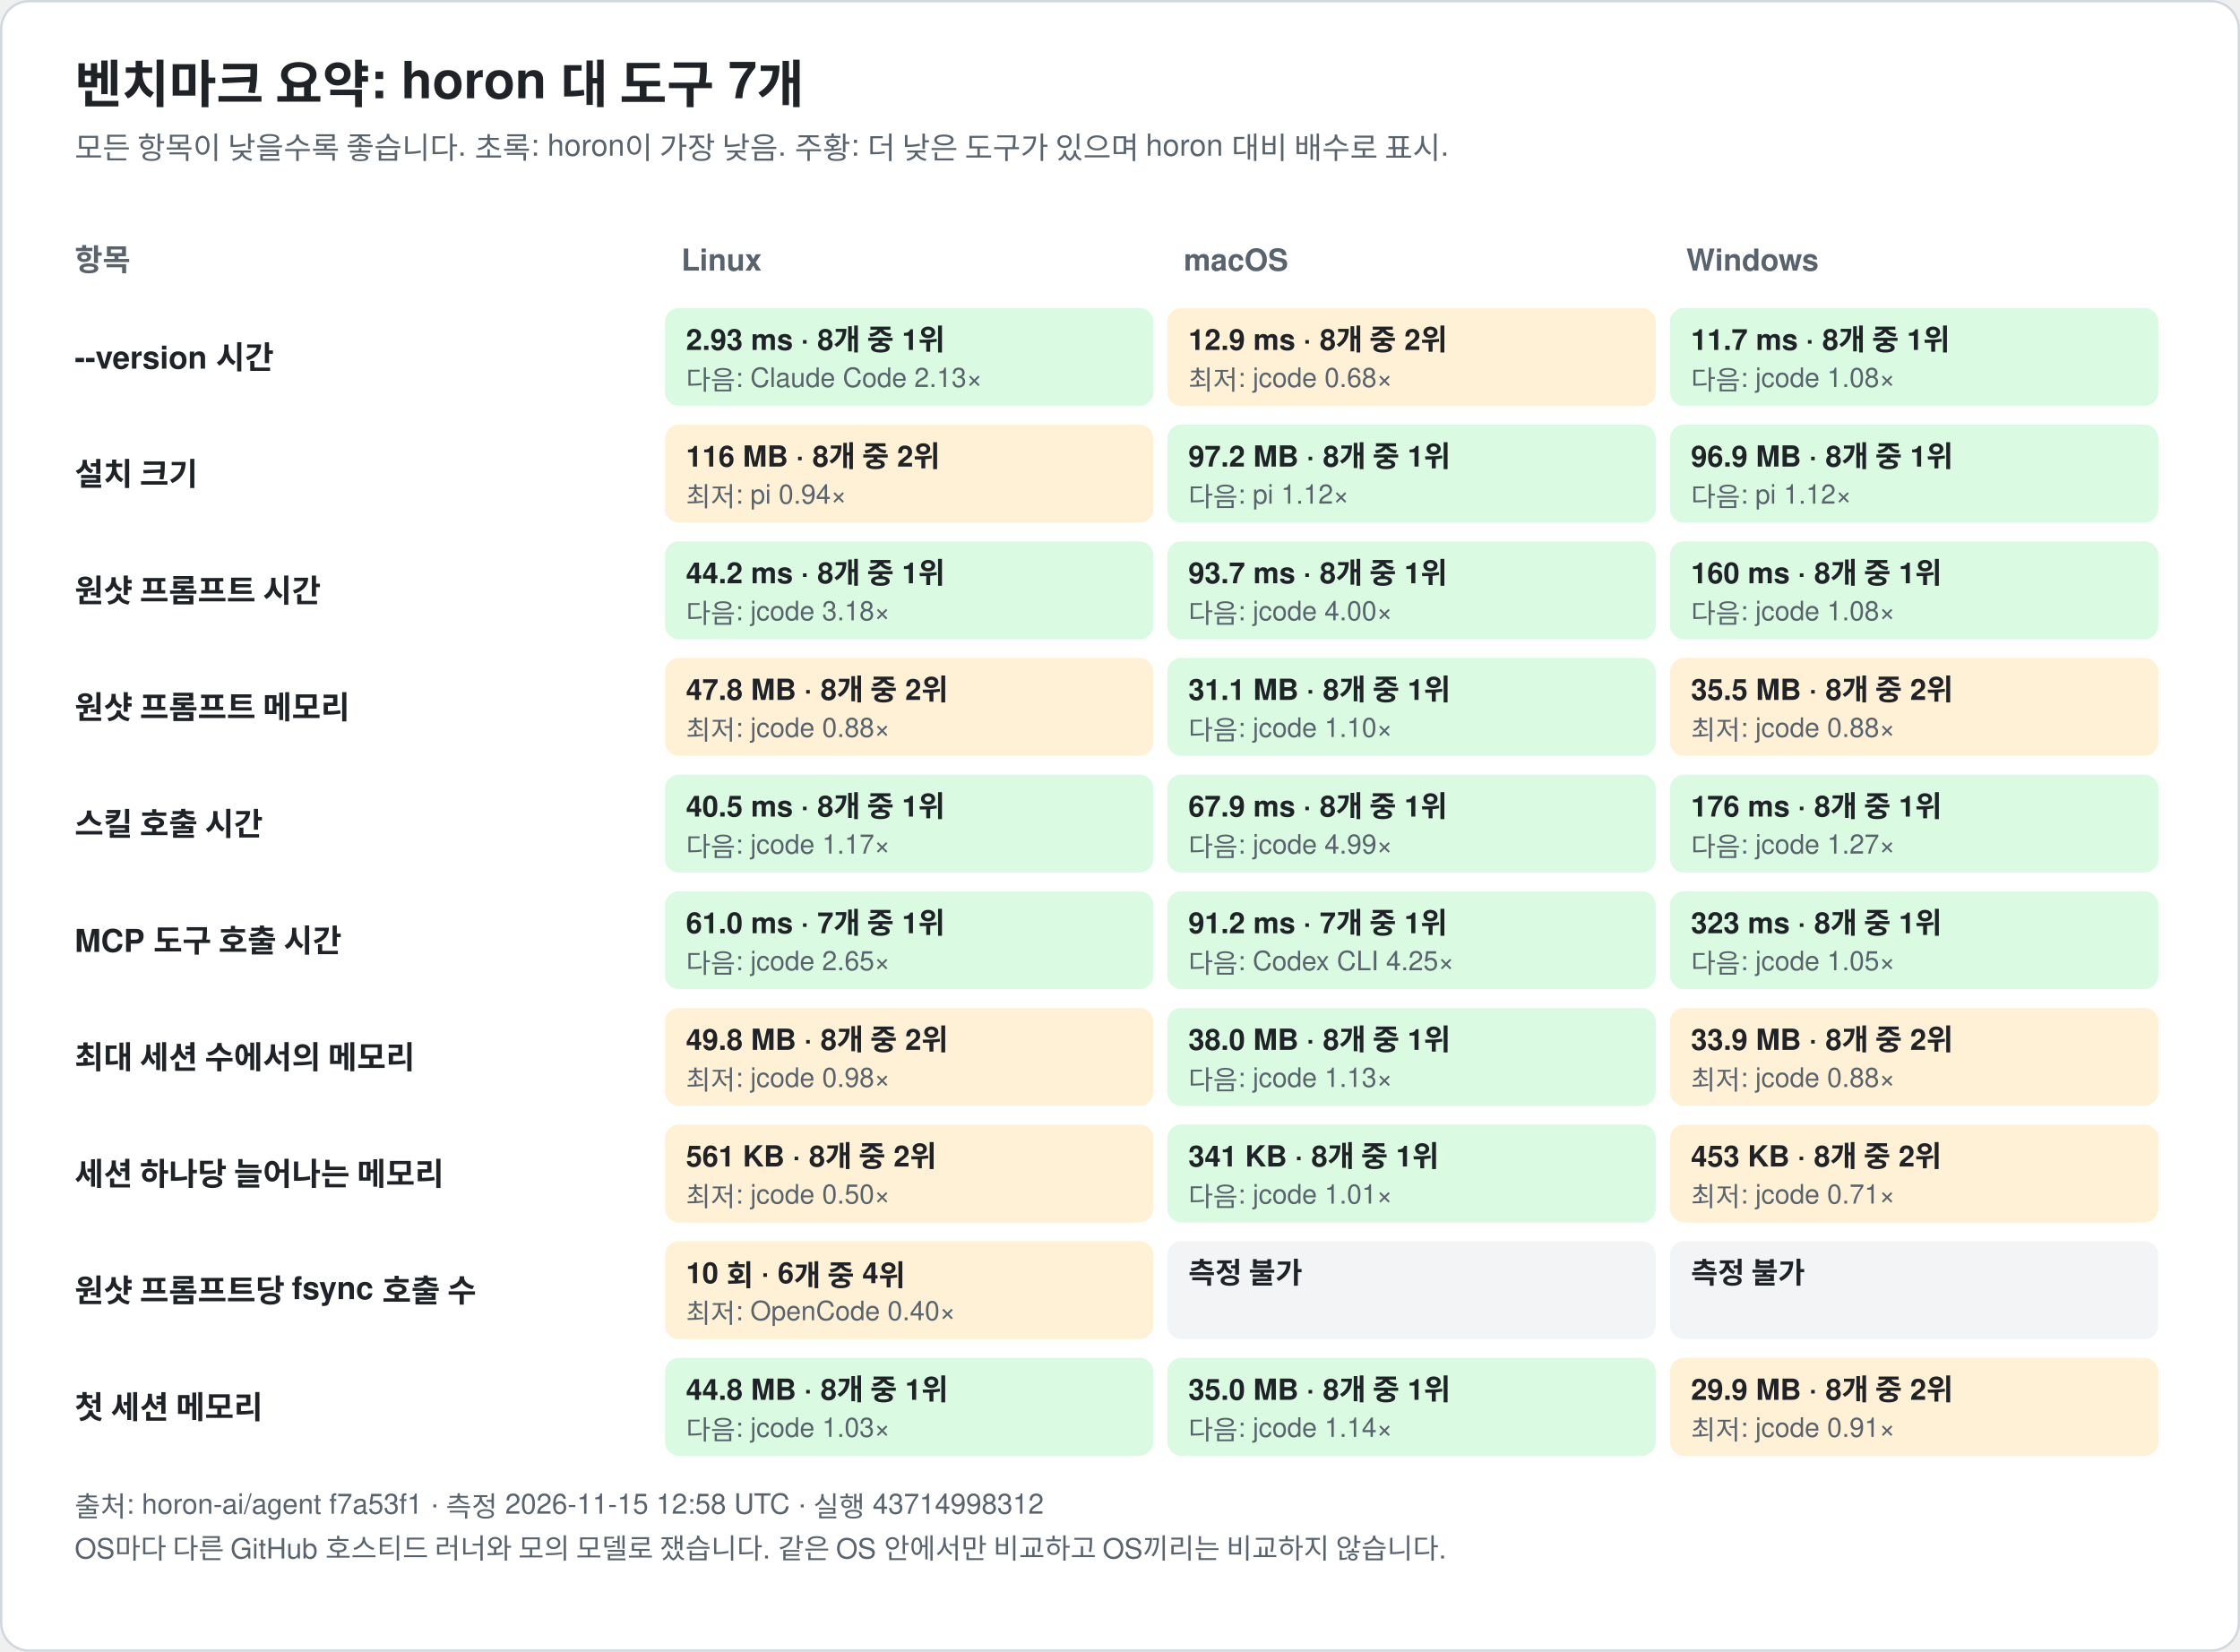
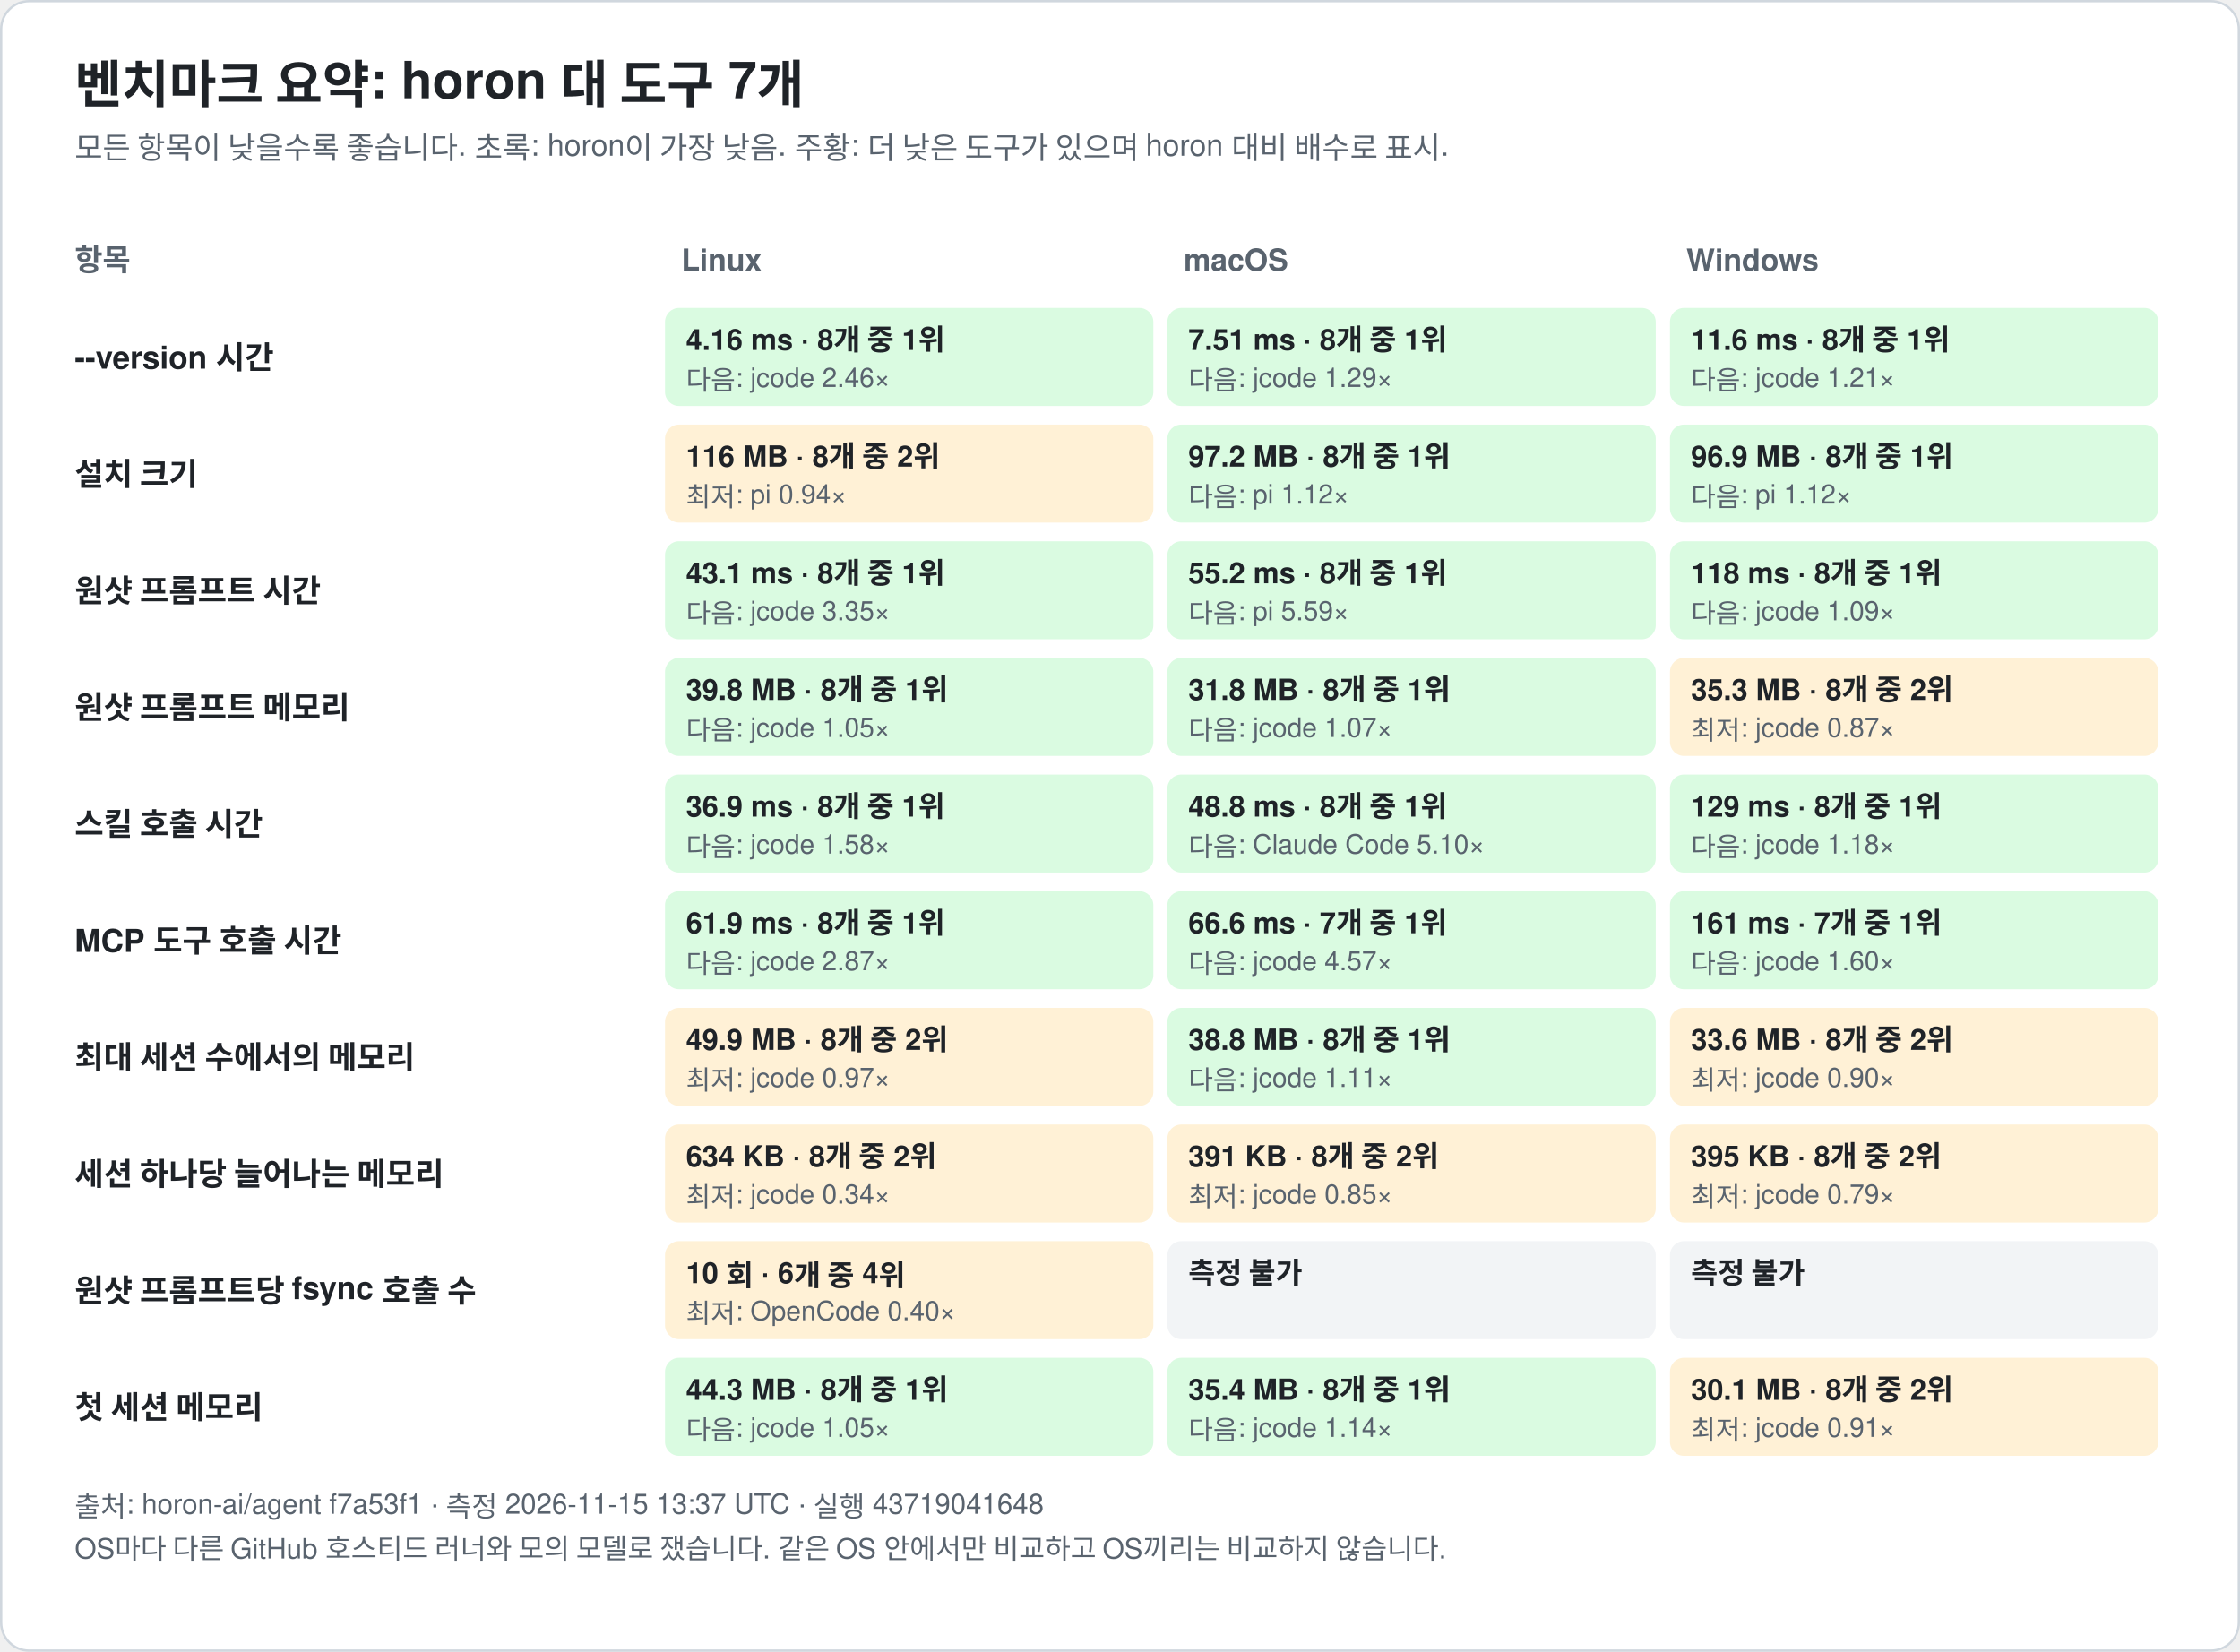
<svg xmlns="http://www.w3.org/2000/svg" width="960" height="708" viewBox="0 0 960 708" font-family="-apple-system, BlinkMacSystemFont, 'Segoe UI', 'Noto Sans KR', 'Apple SD Gothic Neo', Helvetica, Arial, sans-serif" role="img">
  <rect x="0.5" y="0.5" width="959" height="707" rx="12" fill="#ffffff" stroke="#d0d7de" />
  <text x="32.0" y="44.0" font-size="22" fill="#1f2328" text-anchor="start" font-weight="bold">벤치마크 요약: horon 대 도구 7개</text>
  <text x="32.0" y="68.0" font-size="13" fill="#59636e" text-anchor="start" font-weight="normal">모든 항목이 낮을수록 좋습니다. 초록: horon이 가장 낮음. 주황: 더 낮은 도구가 있으며 horon 대비 배수로 표시.</text>
  <text x="32.0" y="116.0" font-size="13" fill="#59636e" text-anchor="start" font-weight="bold">항목</text>
  <text x="292.0" y="116.0" font-size="13" fill="#59636e" text-anchor="start" font-weight="bold">Linux</text>
  <text x="507.3" y="116.0" font-size="13" fill="#59636e" text-anchor="start" font-weight="bold">macOS</text>
  <text x="722.7" y="116.0" font-size="13" fill="#59636e" text-anchor="start" font-weight="bold">Windows</text>
  <text x="32.0" y="158.0" font-size="13.5" fill="#1f2328" text-anchor="start" font-weight="bold">--version 시간</text>
  <rect x="285.0" y="132.0" width="209.3" height="42" rx="6" fill="#dafbe1" />
-   <text x="294.0" y="150.0" font-size="12.5" fill="#1f2328" text-anchor="start" font-weight="bold">2.93 ms · 8개 중 1위</text>
-   <text x="294.0" y="167.0" font-size="11.5" fill="#59636e" text-anchor="start" font-weight="normal">다음: Claude Code 2.13×</text>
-   <rect x="500.3" y="132.0" width="209.3" height="42" rx="6" fill="#fff1d6" />
-   <text x="509.3" y="150.0" font-size="12.5" fill="#1f2328" text-anchor="start" font-weight="bold">12.9 ms · 8개 중 2위</text>
-   <text x="509.3" y="167.0" font-size="11.5" fill="#59636e" text-anchor="start" font-weight="normal">최저: jcode 0.68×</text>
+   <text x="294.0" y="150.0" font-size="12.5" fill="#1f2328" text-anchor="start" font-weight="bold">4.16 ms · 8개 중 1위</text>
+   <text x="294.0" y="167.0" font-size="11.5" fill="#59636e" text-anchor="start" font-weight="normal">다음: jcode 2.46×</text>
+   <rect x="500.3" y="132.0" width="209.3" height="42" rx="6" fill="#dafbe1" />
+   <text x="509.3" y="150.0" font-size="12.5" fill="#1f2328" text-anchor="start" font-weight="bold">7.51 ms · 8개 중 1위</text>
+   <text x="509.3" y="167.0" font-size="11.5" fill="#59636e" text-anchor="start" font-weight="normal">다음: jcode 1.29×</text>
  <rect x="715.7" y="132.0" width="209.3" height="42" rx="6" fill="#dafbe1" />
-   <text x="724.7" y="150.0" font-size="12.5" fill="#1f2328" text-anchor="start" font-weight="bold">11.7 ms · 8개 중 1위</text>
-   <text x="724.7" y="167.0" font-size="11.5" fill="#59636e" text-anchor="start" font-weight="normal">다음: jcode 1.08×</text>
+   <text x="724.7" y="150.0" font-size="12.5" fill="#1f2328" text-anchor="start" font-weight="bold">11.6 ms · 8개 중 1위</text>
+   <text x="724.7" y="167.0" font-size="11.5" fill="#59636e" text-anchor="start" font-weight="normal">다음: jcode 1.21×</text>
  <text x="32.0" y="208.0" font-size="13.5" fill="#1f2328" text-anchor="start" font-weight="bold">설치 크기</text>
  <rect x="285.0" y="182.0" width="209.3" height="42" rx="6" fill="#fff1d6" />
  <text x="294.0" y="200.0" font-size="12.5" fill="#1f2328" text-anchor="start" font-weight="bold">116 MB · 8개 중 2위</text>
  <text x="294.0" y="217.0" font-size="11.5" fill="#59636e" text-anchor="start" font-weight="normal">최저: pi 0.94×</text>
  <rect x="500.3" y="182.0" width="209.3" height="42" rx="6" fill="#dafbe1" />
  <text x="509.3" y="200.0" font-size="12.5" fill="#1f2328" text-anchor="start" font-weight="bold">97.2 MB · 8개 중 1위</text>
  <text x="509.3" y="217.0" font-size="11.5" fill="#59636e" text-anchor="start" font-weight="normal">다음: pi 1.12×</text>
  <rect x="715.7" y="182.0" width="209.3" height="42" rx="6" fill="#dafbe1" />
  <text x="724.7" y="200.0" font-size="12.5" fill="#1f2328" text-anchor="start" font-weight="bold">96.9 MB · 8개 중 1위</text>
  <text x="724.7" y="217.0" font-size="11.5" fill="#59636e" text-anchor="start" font-weight="normal">다음: pi 1.12×</text>
  <text x="32.0" y="258.0" font-size="13.5" fill="#1f2328" text-anchor="start" font-weight="bold">원샷 프롬프트 시간</text>
  <rect x="285.0" y="232.0" width="209.3" height="42" rx="6" fill="#dafbe1" />
-   <text x="294.0" y="250.0" font-size="12.5" fill="#1f2328" text-anchor="start" font-weight="bold">44.2 ms · 8개 중 1위</text>
-   <text x="294.0" y="267.0" font-size="11.5" fill="#59636e" text-anchor="start" font-weight="normal">다음: jcode 3.18×</text>
+   <text x="294.0" y="250.0" font-size="12.5" fill="#1f2328" text-anchor="start" font-weight="bold">43.1 ms · 8개 중 1위</text>
+   <text x="294.0" y="267.0" font-size="11.5" fill="#59636e" text-anchor="start" font-weight="normal">다음: jcode 3.35×</text>
  <rect x="500.3" y="232.0" width="209.3" height="42" rx="6" fill="#dafbe1" />
-   <text x="509.3" y="250.0" font-size="12.5" fill="#1f2328" text-anchor="start" font-weight="bold">93.7 ms · 8개 중 1위</text>
-   <text x="509.3" y="267.0" font-size="11.5" fill="#59636e" text-anchor="start" font-weight="normal">다음: jcode 4.00×</text>
+   <text x="509.3" y="250.0" font-size="12.5" fill="#1f2328" text-anchor="start" font-weight="bold">55.2 ms · 8개 중 1위</text>
+   <text x="509.3" y="267.0" font-size="11.5" fill="#59636e" text-anchor="start" font-weight="normal">다음: pi 5.59×</text>
  <rect x="715.7" y="232.0" width="209.3" height="42" rx="6" fill="#dafbe1" />
-   <text x="724.7" y="250.0" font-size="12.5" fill="#1f2328" text-anchor="start" font-weight="bold">160 ms · 8개 중 1위</text>
-   <text x="724.7" y="267.0" font-size="11.5" fill="#59636e" text-anchor="start" font-weight="normal">다음: jcode 1.08×</text>
+   <text x="724.7" y="250.0" font-size="12.5" fill="#1f2328" text-anchor="start" font-weight="bold">118 ms · 8개 중 1위</text>
+   <text x="724.7" y="267.0" font-size="11.5" fill="#59636e" text-anchor="start" font-weight="normal">다음: jcode 1.09×</text>
  <text x="32.0" y="308.0" font-size="13.5" fill="#1f2328" text-anchor="start" font-weight="bold">원샷 프롬프트 메모리</text>
-   <rect x="285.0" y="282.0" width="209.3" height="42" rx="6" fill="#fff1d6" />
-   <text x="294.0" y="300.0" font-size="12.5" fill="#1f2328" text-anchor="start" font-weight="bold">47.8 MB · 8개 중 2위</text>
-   <text x="294.0" y="317.0" font-size="11.5" fill="#59636e" text-anchor="start" font-weight="normal">최저: jcode 0.88×</text>
+   <rect x="285.0" y="282.0" width="209.3" height="42" rx="6" fill="#dafbe1" />
+   <text x="294.0" y="300.0" font-size="12.5" fill="#1f2328" text-anchor="start" font-weight="bold">39.8 MB · 8개 중 1위</text>
+   <text x="294.0" y="317.0" font-size="11.5" fill="#59636e" text-anchor="start" font-weight="normal">다음: jcode 1.05×</text>
  <rect x="500.3" y="282.0" width="209.3" height="42" rx="6" fill="#dafbe1" />
-   <text x="509.3" y="300.0" font-size="12.5" fill="#1f2328" text-anchor="start" font-weight="bold">31.1 MB · 8개 중 1위</text>
-   <text x="509.3" y="317.0" font-size="11.5" fill="#59636e" text-anchor="start" font-weight="normal">다음: jcode 1.10×</text>
+   <text x="509.3" y="300.0" font-size="12.5" fill="#1f2328" text-anchor="start" font-weight="bold">31.8 MB · 8개 중 1위</text>
+   <text x="509.3" y="317.0" font-size="11.5" fill="#59636e" text-anchor="start" font-weight="normal">다음: jcode 1.07×</text>
  <rect x="715.7" y="282.0" width="209.3" height="42" rx="6" fill="#fff1d6" />
-   <text x="724.7" y="300.0" font-size="12.5" fill="#1f2328" text-anchor="start" font-weight="bold">35.5 MB · 8개 중 2위</text>
-   <text x="724.7" y="317.0" font-size="11.5" fill="#59636e" text-anchor="start" font-weight="normal">최저: jcode 0.88×</text>
+   <text x="724.7" y="300.0" font-size="12.5" fill="#1f2328" text-anchor="start" font-weight="bold">35.3 MB · 8개 중 2위</text>
+   <text x="724.7" y="317.0" font-size="11.5" fill="#59636e" text-anchor="start" font-weight="normal">최저: jcode 0.87×</text>
  <text x="32.0" y="358.0" font-size="13.5" fill="#1f2328" text-anchor="start" font-weight="bold">스킬 호출 시간</text>
  <rect x="285.0" y="332.0" width="209.3" height="42" rx="6" fill="#dafbe1" />
-   <text x="294.0" y="350.0" font-size="12.5" fill="#1f2328" text-anchor="start" font-weight="bold">40.5 ms · 8개 중 1위</text>
-   <text x="294.0" y="367.0" font-size="11.5" fill="#59636e" text-anchor="start" font-weight="normal">다음: jcode 1.17×</text>
+   <text x="294.0" y="350.0" font-size="12.5" fill="#1f2328" text-anchor="start" font-weight="bold">36.9 ms · 8개 중 1위</text>
+   <text x="294.0" y="367.0" font-size="11.5" fill="#59636e" text-anchor="start" font-weight="normal">다음: jcode 1.58×</text>
  <rect x="500.3" y="332.0" width="209.3" height="42" rx="6" fill="#dafbe1" />
-   <text x="509.3" y="350.0" font-size="12.5" fill="#1f2328" text-anchor="start" font-weight="bold">67.9 ms · 8개 중 1위</text>
-   <text x="509.3" y="367.0" font-size="11.5" fill="#59636e" text-anchor="start" font-weight="normal">다음: jcode 4.99×</text>
+   <text x="509.3" y="350.0" font-size="12.5" fill="#1f2328" text-anchor="start" font-weight="bold">48.8 ms · 8개 중 1위</text>
+   <text x="509.3" y="367.0" font-size="11.5" fill="#59636e" text-anchor="start" font-weight="normal">다음: Claude Code 5.10×</text>
  <rect x="715.7" y="332.0" width="209.3" height="42" rx="6" fill="#dafbe1" />
-   <text x="724.7" y="350.0" font-size="12.5" fill="#1f2328" text-anchor="start" font-weight="bold">176 ms · 8개 중 1위</text>
-   <text x="724.7" y="367.0" font-size="11.5" fill="#59636e" text-anchor="start" font-weight="normal">다음: jcode 1.27×</text>
+   <text x="724.7" y="350.0" font-size="12.5" fill="#1f2328" text-anchor="start" font-weight="bold">129 ms · 8개 중 1위</text>
+   <text x="724.7" y="367.0" font-size="11.5" fill="#59636e" text-anchor="start" font-weight="normal">다음: jcode 1.18×</text>
  <text x="32.0" y="408.0" font-size="13.5" fill="#1f2328" text-anchor="start" font-weight="bold">MCP 도구 호출 시간</text>
  <rect x="285.0" y="382.0" width="209.3" height="42" rx="6" fill="#dafbe1" />
-   <text x="294.0" y="400.0" font-size="12.5" fill="#1f2328" text-anchor="start" font-weight="bold">61.0 ms · 7개 중 1위</text>
-   <text x="294.0" y="417.0" font-size="11.5" fill="#59636e" text-anchor="start" font-weight="normal">다음: jcode 2.65×</text>
+   <text x="294.0" y="400.0" font-size="12.5" fill="#1f2328" text-anchor="start" font-weight="bold">61.9 ms · 8개 중 1위</text>
+   <text x="294.0" y="417.0" font-size="11.5" fill="#59636e" text-anchor="start" font-weight="normal">다음: jcode 2.87×</text>
  <rect x="500.3" y="382.0" width="209.3" height="42" rx="6" fill="#dafbe1" />
-   <text x="509.3" y="400.0" font-size="12.5" fill="#1f2328" text-anchor="start" font-weight="bold">91.2 ms · 7개 중 1위</text>
-   <text x="509.3" y="417.0" font-size="11.5" fill="#59636e" text-anchor="start" font-weight="normal">다음: Codex CLI 4.25×</text>
+   <text x="509.3" y="400.0" font-size="12.5" fill="#1f2328" text-anchor="start" font-weight="bold">66.6 ms · 7개 중 1위</text>
+   <text x="509.3" y="417.0" font-size="11.5" fill="#59636e" text-anchor="start" font-weight="normal">다음: jcode 4.57×</text>
  <rect x="715.7" y="382.0" width="209.3" height="42" rx="6" fill="#dafbe1" />
-   <text x="724.7" y="400.0" font-size="12.5" fill="#1f2328" text-anchor="start" font-weight="bold">323 ms · 8개 중 1위</text>
-   <text x="724.7" y="417.0" font-size="11.5" fill="#59636e" text-anchor="start" font-weight="normal">다음: jcode 1.05×</text>
+   <text x="724.7" y="400.0" font-size="12.5" fill="#1f2328" text-anchor="start" font-weight="bold">161 ms · 7개 중 1위</text>
+   <text x="724.7" y="417.0" font-size="11.5" fill="#59636e" text-anchor="start" font-weight="normal">다음: jcode 1.60×</text>
  <text x="32.0" y="458.0" font-size="13.5" fill="#1f2328" text-anchor="start" font-weight="bold">최대 세션 수에서의 메모리</text>
  <rect x="285.0" y="432.0" width="209.3" height="42" rx="6" fill="#fff1d6" />
-   <text x="294.0" y="450.0" font-size="12.5" fill="#1f2328" text-anchor="start" font-weight="bold">49.8 MB · 8개 중 2위</text>
-   <text x="294.0" y="467.0" font-size="11.5" fill="#59636e" text-anchor="start" font-weight="normal">최저: jcode 0.98×</text>
+   <text x="294.0" y="450.0" font-size="12.5" fill="#1f2328" text-anchor="start" font-weight="bold">49.9 MB · 8개 중 2위</text>
+   <text x="294.0" y="467.0" font-size="11.5" fill="#59636e" text-anchor="start" font-weight="normal">최저: jcode 0.97×</text>
  <rect x="500.3" y="432.0" width="209.3" height="42" rx="6" fill="#dafbe1" />
-   <text x="509.3" y="450.0" font-size="12.5" fill="#1f2328" text-anchor="start" font-weight="bold">38.0 MB · 8개 중 1위</text>
-   <text x="509.3" y="467.0" font-size="11.5" fill="#59636e" text-anchor="start" font-weight="normal">다음: jcode 1.13×</text>
+   <text x="509.3" y="450.0" font-size="12.5" fill="#1f2328" text-anchor="start" font-weight="bold">38.8 MB · 8개 중 1위</text>
+   <text x="509.3" y="467.0" font-size="11.5" fill="#59636e" text-anchor="start" font-weight="normal">다음: jcode 1.11×</text>
  <rect x="715.7" y="432.0" width="209.3" height="42" rx="6" fill="#fff1d6" />
-   <text x="724.7" y="450.0" font-size="12.5" fill="#1f2328" text-anchor="start" font-weight="bold">33.9 MB · 8개 중 2위</text>
-   <text x="724.7" y="467.0" font-size="11.5" fill="#59636e" text-anchor="start" font-weight="normal">최저: jcode 0.88×</text>
+   <text x="724.7" y="450.0" font-size="12.5" fill="#1f2328" text-anchor="start" font-weight="bold">33.6 MB · 8개 중 2위</text>
+   <text x="724.7" y="467.0" font-size="11.5" fill="#59636e" text-anchor="start" font-weight="normal">최저: jcode 0.90×</text>
  <text x="32.0" y="508.0" font-size="13.5" fill="#1f2328" text-anchor="start" font-weight="bold">세션 하나당 늘어나는 메모리</text>
  <rect x="285.0" y="482.0" width="209.3" height="42" rx="6" fill="#fff1d6" />
-   <text x="294.0" y="500.0" font-size="12.5" fill="#1f2328" text-anchor="start" font-weight="bold">561 KB · 8개 중 2위</text>
-   <text x="294.0" y="517.0" font-size="11.5" fill="#59636e" text-anchor="start" font-weight="normal">최저: jcode 0.50×</text>
-   <rect x="500.3" y="482.0" width="209.3" height="42" rx="6" fill="#dafbe1" />
-   <text x="509.3" y="500.0" font-size="12.5" fill="#1f2328" text-anchor="start" font-weight="bold">341 KB · 8개 중 1위</text>
-   <text x="509.3" y="517.0" font-size="11.5" fill="#59636e" text-anchor="start" font-weight="normal">다음: jcode 1.01×</text>
+   <text x="294.0" y="500.0" font-size="12.5" fill="#1f2328" text-anchor="start" font-weight="bold">634 KB · 8개 중 2위</text>
+   <text x="294.0" y="517.0" font-size="11.5" fill="#59636e" text-anchor="start" font-weight="normal">최저: jcode 0.34×</text>
+   <rect x="500.3" y="482.0" width="209.3" height="42" rx="6" fill="#fff1d6" />
+   <text x="509.3" y="500.0" font-size="12.5" fill="#1f2328" text-anchor="start" font-weight="bold">391 KB · 8개 중 2위</text>
+   <text x="509.3" y="517.0" font-size="11.5" fill="#59636e" text-anchor="start" font-weight="normal">최저: jcode 0.85×</text>
  <rect x="715.7" y="482.0" width="209.3" height="42" rx="6" fill="#fff1d6" />
-   <text x="724.7" y="500.0" font-size="12.5" fill="#1f2328" text-anchor="start" font-weight="bold">453 KB · 8개 중 2위</text>
-   <text x="724.7" y="517.0" font-size="11.5" fill="#59636e" text-anchor="start" font-weight="normal">최저: jcode 0.71×</text>
+   <text x="724.7" y="500.0" font-size="12.5" fill="#1f2328" text-anchor="start" font-weight="bold">395 KB · 8개 중 2위</text>
+   <text x="724.7" y="517.0" font-size="11.5" fill="#59636e" text-anchor="start" font-weight="normal">최저: jcode 0.79×</text>
  <text x="32.0" y="558.0" font-size="13.5" fill="#1f2328" text-anchor="start" font-weight="bold">원샷 프롬프트당 fsync 호출 수</text>
  <rect x="285.0" y="532.0" width="209.3" height="42" rx="6" fill="#fff1d6" />
  <text x="294.0" y="550.0" font-size="12.5" fill="#1f2328" text-anchor="start" font-weight="bold">10 회 · 6개 중 4위</text>
  <text x="294.0" y="567.0" font-size="11.5" fill="#59636e" text-anchor="start" font-weight="normal">최저: OpenCode 0.40×</text>
  <rect x="500.3" y="532.0" width="209.3" height="42" rx="6" fill="#f2f4f6" />
  <text x="509.3" y="550.0" font-size="12.5" fill="#1f2328" text-anchor="start" font-weight="bold">측정 불가</text>
  <rect x="715.7" y="532.0" width="209.3" height="42" rx="6" fill="#f2f4f6" />
  <text x="724.7" y="550.0" font-size="12.5" fill="#1f2328" text-anchor="start" font-weight="bold">측정 불가</text>
  <text x="32.0" y="608.0" font-size="13.5" fill="#1f2328" text-anchor="start" font-weight="bold">첫 세션 메모리</text>
  <rect x="285.0" y="582.0" width="209.3" height="42" rx="6" fill="#dafbe1" />
-   <text x="294.0" y="600.0" font-size="12.5" fill="#1f2328" text-anchor="start" font-weight="bold">44.8 MB · 8개 중 1위</text>
-   <text x="294.0" y="617.0" font-size="11.5" fill="#59636e" text-anchor="start" font-weight="normal">다음: jcode 1.03×</text>
+   <text x="294.0" y="600.0" font-size="12.5" fill="#1f2328" text-anchor="start" font-weight="bold">44.3 MB · 8개 중 1위</text>
+   <text x="294.0" y="617.0" font-size="11.5" fill="#59636e" text-anchor="start" font-weight="normal">다음: jcode 1.05×</text>
  <rect x="500.3" y="582.0" width="209.3" height="42" rx="6" fill="#dafbe1" />
-   <text x="509.3" y="600.0" font-size="12.5" fill="#1f2328" text-anchor="start" font-weight="bold">35.0 MB · 8개 중 1위</text>
+   <text x="509.3" y="600.0" font-size="12.5" fill="#1f2328" text-anchor="start" font-weight="bold">35.4 MB · 8개 중 1위</text>
  <text x="509.3" y="617.0" font-size="11.5" fill="#59636e" text-anchor="start" font-weight="normal">다음: jcode 1.14×</text>
  <rect x="715.7" y="582.0" width="209.3" height="42" rx="6" fill="#fff1d6" />
-   <text x="724.7" y="600.0" font-size="12.5" fill="#1f2328" text-anchor="start" font-weight="bold">29.9 MB · 8개 중 2위</text>
+   <text x="724.7" y="600.0" font-size="12.5" fill="#1f2328" text-anchor="start" font-weight="bold">30.1 MB · 8개 중 2위</text>
  <text x="724.7" y="617.0" font-size="11.5" fill="#59636e" text-anchor="start" font-weight="normal">최저: jcode 0.91×</text>
-   <text x="32.0" y="650.0" font-size="12" fill="#59636e" text-anchor="start" font-weight="normal">출처: horon-ai/agent f7a53f1 · 측정 2026-11-15 12:58 UTC · 실행 43714998312</text>
+   <text x="32.0" y="650.0" font-size="12" fill="#59636e" text-anchor="start" font-weight="normal">출처: horon-ai/agent f7a53f1 · 측정 2026-11-15 13:37 UTC · 실행 43719041648</text>
  <text x="32.0" y="668.0" font-size="12" fill="#59636e" text-anchor="start" font-weight="normal">OS마다 다른 GitHub 호스티드 러너와 모의 모델로 쟀습니다. 같은 OS 안에서만 비교하고 OS끼리는 비교하지 않습니다.</text>
</svg>
